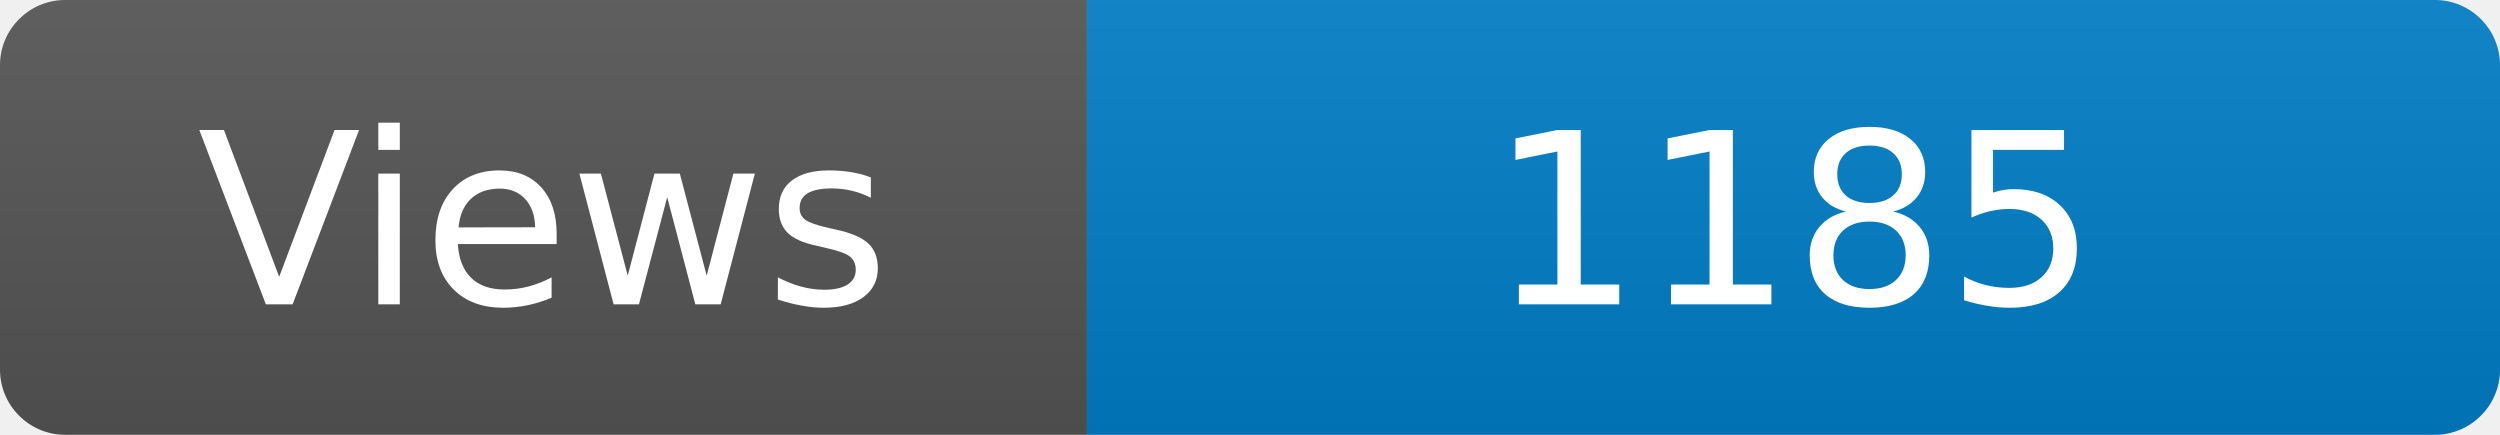
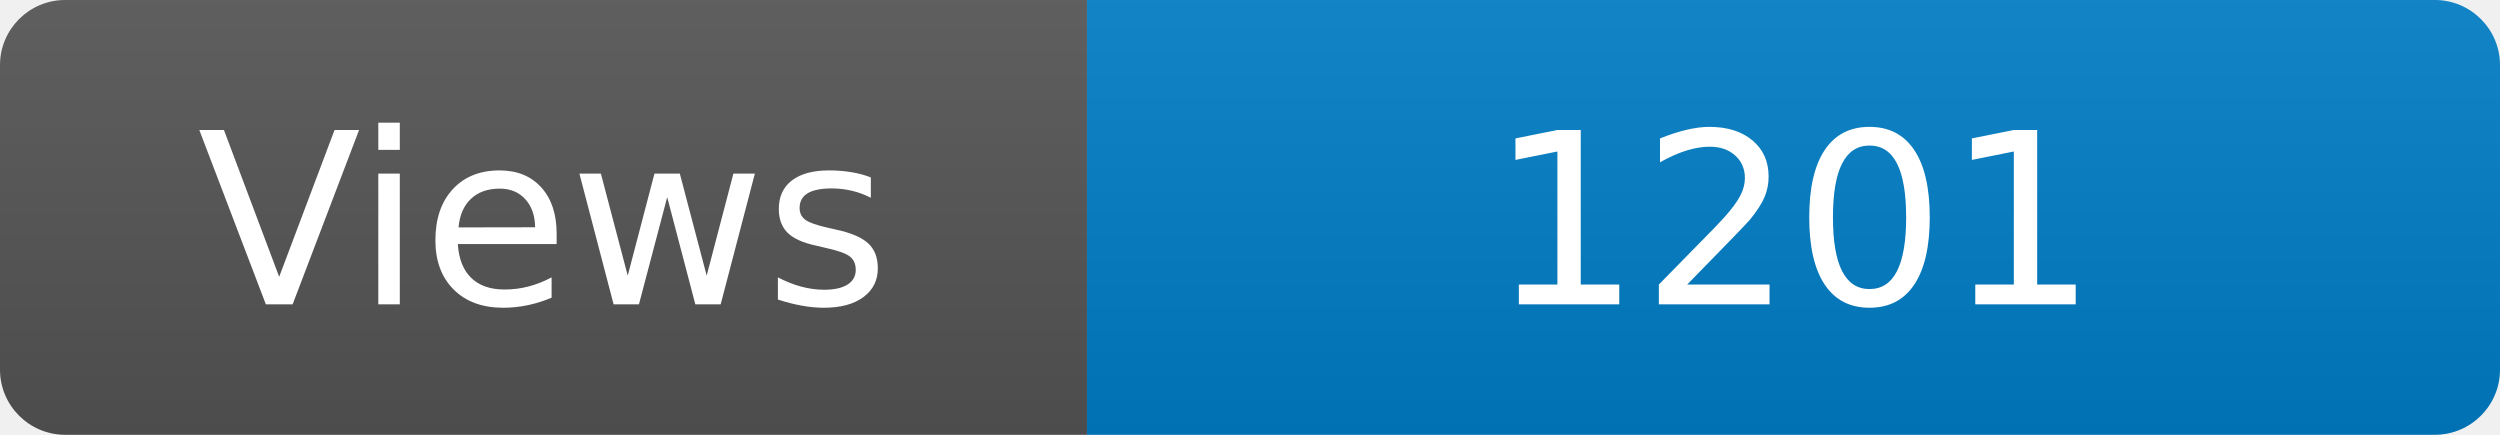
<svg xmlns="http://www.w3.org/2000/svg" width="115" height="20" role="img" aria-label="Maintained?: yes">
  <linearGradient id="s" x2="0" y2="100%">
    <stop offset="0" stop-color="#bbb" stop-opacity=".1" />
    <stop offset="1" stop-opacity=".1" />
  </linearGradient>
  <clipPath id="r">
    <rect width="115" height="20" rx="3" fill="#fff" />
  </clipPath>
  <g clip-path="url(#r)">
    <rect width="50" height="20" fill="#555" />
    <rect x="50" width="160" height="20" fill="#007ec6" />
    <rect width="115" height="20" fill="url(#s)" />
  </g>
  <g fill="#fff" text-anchor="middle" font-family="Verdana,Geneva,DejaVu Sans,sans-serif" font-size="110">
    <text x="250" y="140" transform="scale(.1)" fill="#fff">Views</text>
-     <text x="825" y="140" transform="scale(.1)" fill="#fff">1185</text>
+     <text x="825" y="140" transform="scale(.1)" fill="#fff">1201</text>
  </g>
</svg>
